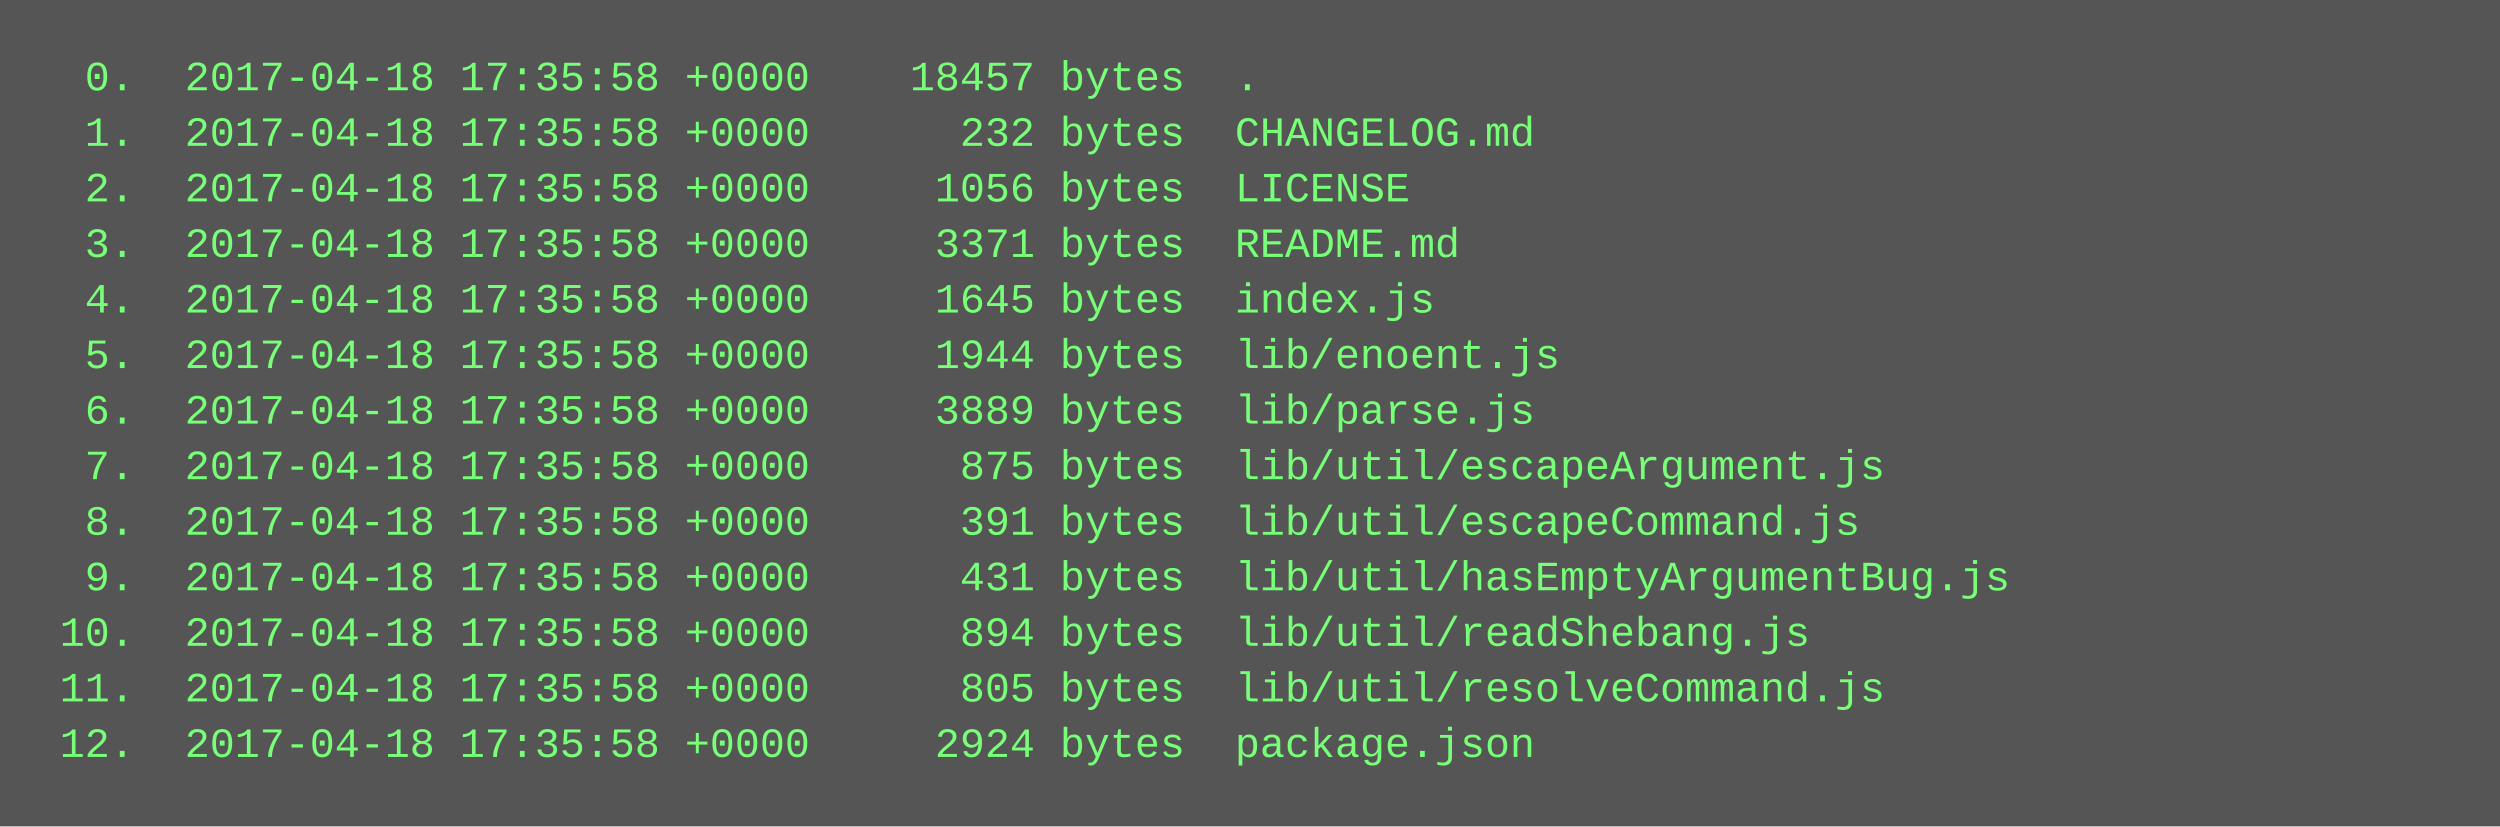
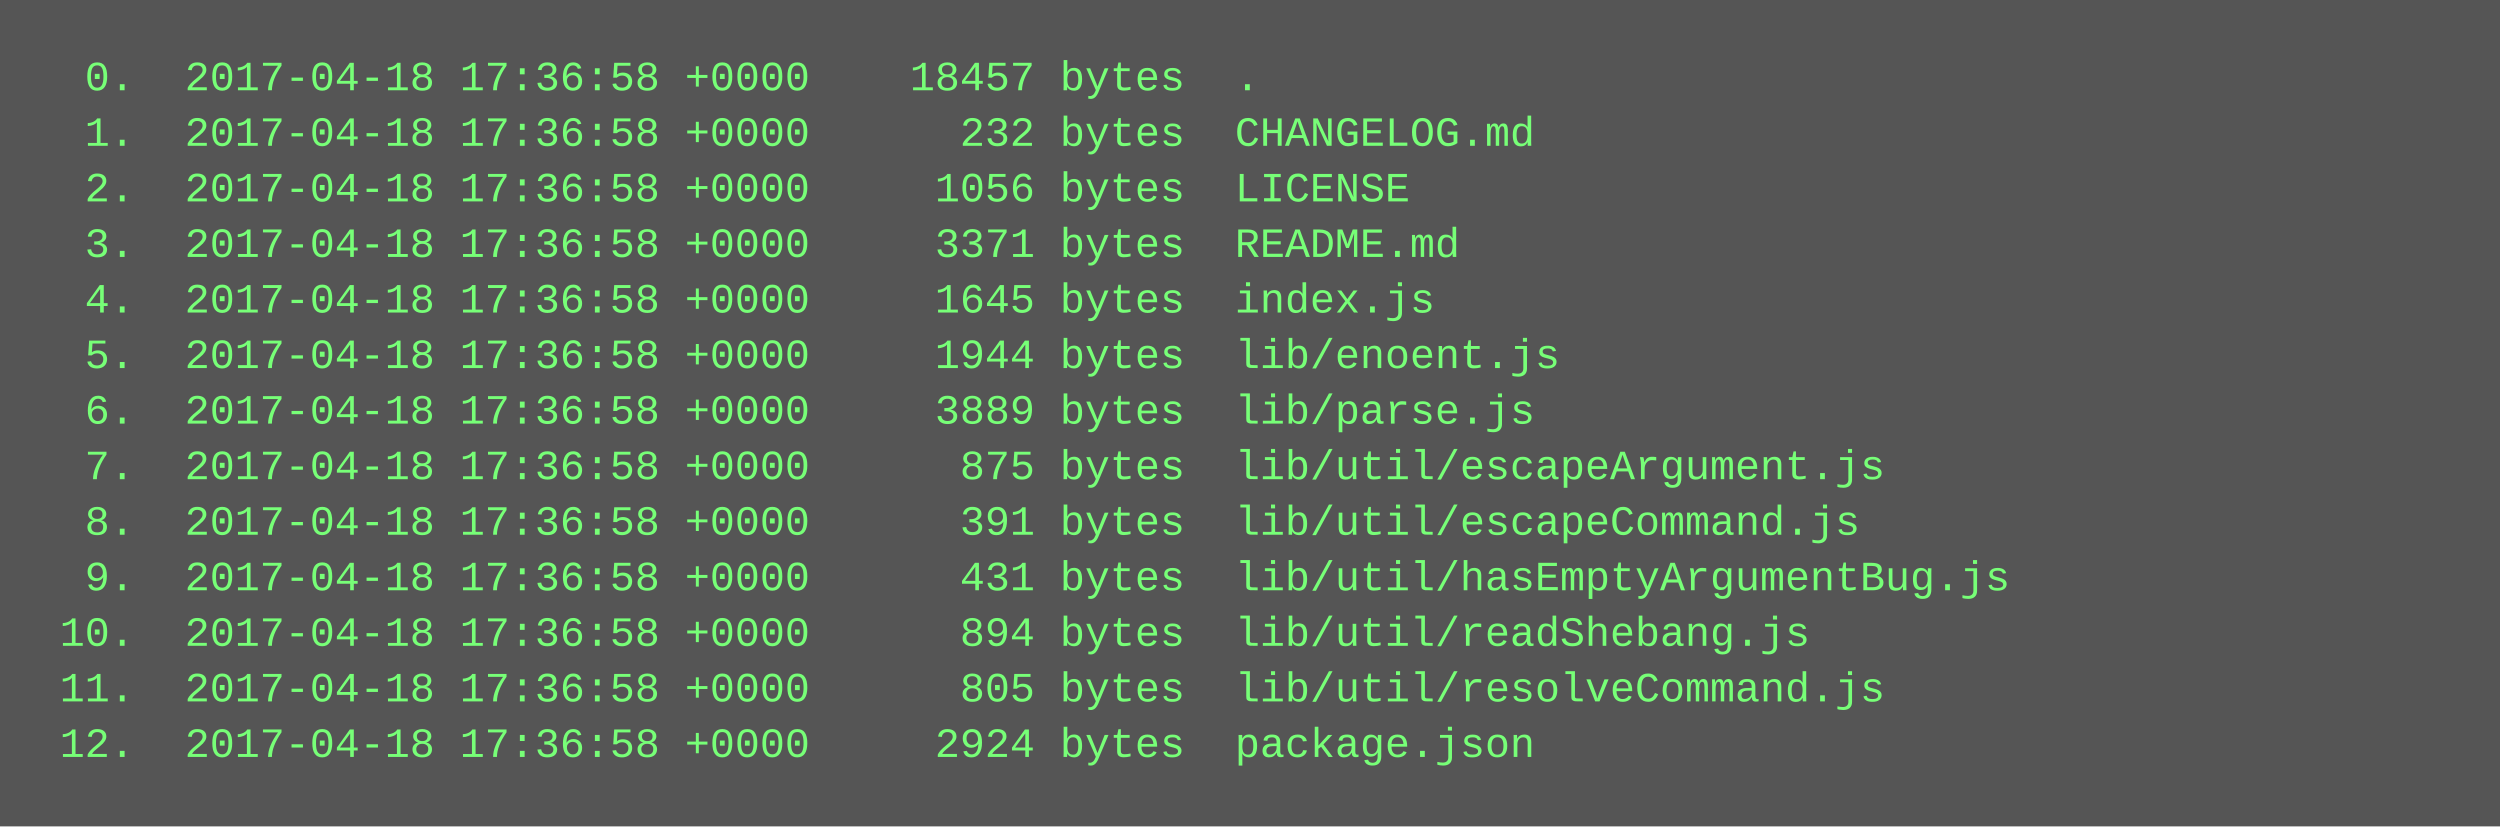
<svg xmlns="http://www.w3.org/2000/svg" height="238" width="720">
  <rect height="238" fill="#555" width="720" />
  <text fill="#7f7" font-family="Courier New" font-size="12" xml:space="preserve">
-     <tspan x="10" y="26">  0.  2017-04-18 17:35:58 +0000    18457 bytes  .</tspan>
-     <tspan x="10" y="42">  1.  2017-04-18 17:35:58 +0000      232 bytes  CHANGELOG.md</tspan>
-     <tspan x="10" y="58">  2.  2017-04-18 17:35:58 +0000     1056 bytes  LICENSE</tspan>
-     <tspan x="10" y="74">  3.  2017-04-18 17:35:58 +0000     3371 bytes  README.md</tspan>
-     <tspan x="10" y="90">  4.  2017-04-18 17:35:58 +0000     1645 bytes  index.js</tspan>
-     <tspan x="10" y="106">  5.  2017-04-18 17:35:58 +0000     1944 bytes  lib/enoent.js</tspan>
-     <tspan x="10" y="122">  6.  2017-04-18 17:35:58 +0000     3889 bytes  lib/parse.js</tspan>
-     <tspan x="10" y="138">  7.  2017-04-18 17:35:58 +0000      875 bytes  lib/util/escapeArgument.js</tspan>
-     <tspan x="10" y="154">  8.  2017-04-18 17:35:58 +0000      391 bytes  lib/util/escapeCommand.js</tspan>
-     <tspan x="10" y="170">  9.  2017-04-18 17:35:58 +0000      431 bytes  lib/util/hasEmptyArgumentBug.js</tspan>
-     <tspan x="10" y="186"> 10.  2017-04-18 17:35:58 +0000      894 bytes  lib/util/readShebang.js</tspan>
-     <tspan x="10" y="202"> 11.  2017-04-18 17:35:58 +0000      805 bytes  lib/util/resolveCommand.js</tspan>
-     <tspan x="10" y="218"> 12.  2017-04-18 17:35:58 +0000     2924 bytes  package.json</tspan>
+     <tspan x="10" y="26">  0.  2017-04-18 17:36:58 +0000    18457 bytes  .</tspan>
+     <tspan x="10" y="42">  1.  2017-04-18 17:36:58 +0000      232 bytes  CHANGELOG.md</tspan>
+     <tspan x="10" y="58">  2.  2017-04-18 17:36:58 +0000     1056 bytes  LICENSE</tspan>
+     <tspan x="10" y="74">  3.  2017-04-18 17:36:58 +0000     3371 bytes  README.md</tspan>
+     <tspan x="10" y="90">  4.  2017-04-18 17:36:58 +0000     1645 bytes  index.js</tspan>
+     <tspan x="10" y="106">  5.  2017-04-18 17:36:58 +0000     1944 bytes  lib/enoent.js</tspan>
+     <tspan x="10" y="122">  6.  2017-04-18 17:36:58 +0000     3889 bytes  lib/parse.js</tspan>
+     <tspan x="10" y="138">  7.  2017-04-18 17:36:58 +0000      875 bytes  lib/util/escapeArgument.js</tspan>
+     <tspan x="10" y="154">  8.  2017-04-18 17:36:58 +0000      391 bytes  lib/util/escapeCommand.js</tspan>
+     <tspan x="10" y="170">  9.  2017-04-18 17:36:58 +0000      431 bytes  lib/util/hasEmptyArgumentBug.js</tspan>
+     <tspan x="10" y="186"> 10.  2017-04-18 17:36:58 +0000      894 bytes  lib/util/readShebang.js</tspan>
+     <tspan x="10" y="202"> 11.  2017-04-18 17:36:58 +0000      805 bytes  lib/util/resolveCommand.js</tspan>
+     <tspan x="10" y="218"> 12.  2017-04-18 17:36:58 +0000     2924 bytes  package.json</tspan>
  </text>
</svg>
